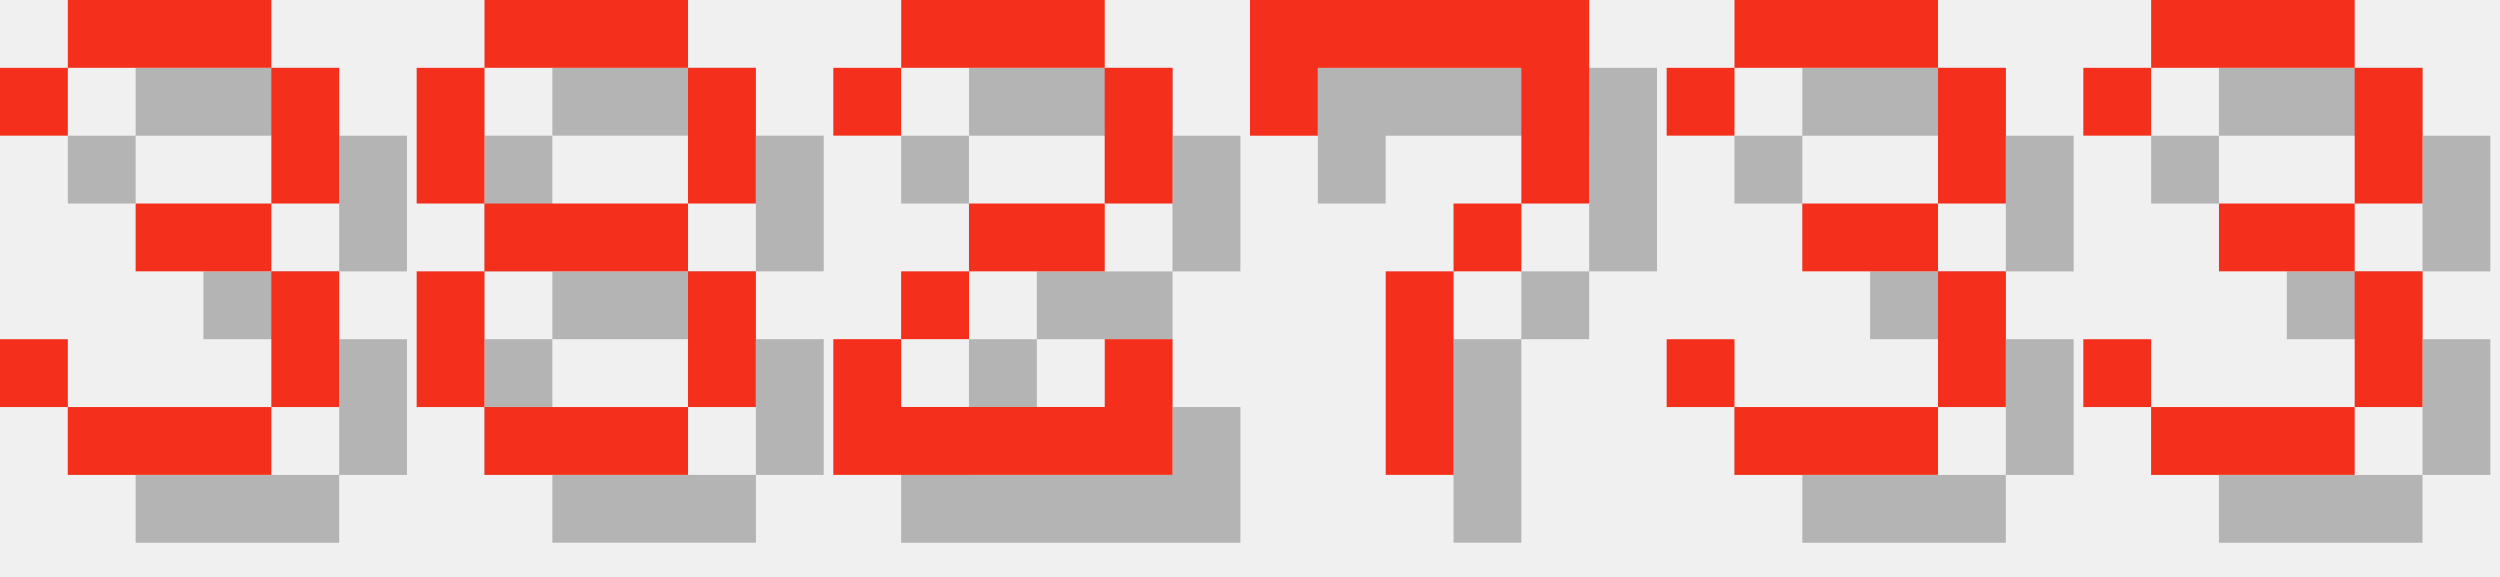
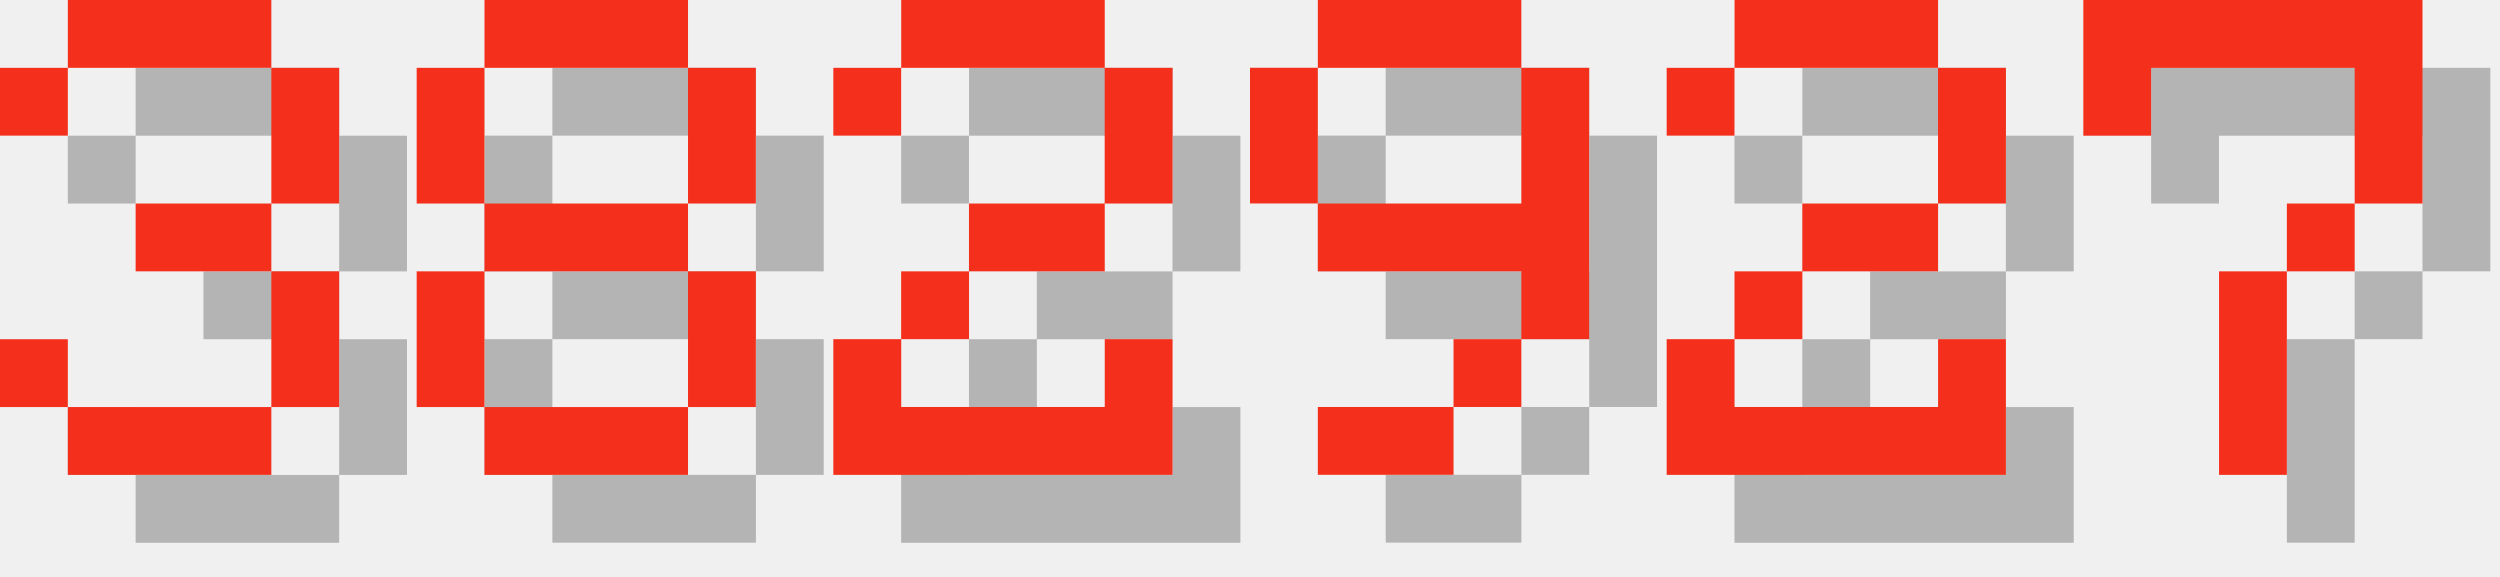
<svg xmlns="http://www.w3.org/2000/svg" version="1.1" width="156.0" height="36">
  <style>
        .text-foreground {
            fill: #F4301C;
        }
        .text-shadow {
            fill: #000000;
            fill-opacity: 0.25;
        }
    </style>
  <g class="digit" id="digit_3" transform="translate(0.0, 0), scale(4)">
    <path id="digit_3_shadow" class="text-shadow" d="m1.058 2.117v1.058h1.058v-1.058h3.175v2.117h-2.117v1.058h2.117v2.117h-3.175v-1.058h-1.058v1.058h1.058v1.058h3.175v-1.058h1.058v-2.117h-1.058v-1.058h1.058v-2.117h-1.058v-1.058h-3.175v1.058h-1.058z" fill-opacity=".5" style="paint-order:stroke fill markers" />
    <path id="digit_3_fg" class="text-foreground" d="m0 1.058v1.058h1.058v-1.058h3.175v2.117h-2.117v1.058h2.117v2.117h-3.175v-1.058h-1.058v1.058h1.058v1.058h3.175v-1.058h1.058v-2.117h-1.058v-1.058h1.058v-2.117h-1.058v-1.058h-3.175v1.058h-1.058z" fill="#fff" style="paint-order:stroke fill markers" />
  </g>
  <g class="digit" id="digit_8" transform="translate(26.0, 0), scale(4)">
    <path id="digit_8_shadow" class="text-shadow" d="m2.117 1.058v1.058h3.175v-1.058h-3.175zm3.175 1.058v2.117h1.058v-2.117h-1.058zm0 2.117h-3.175v1.058h3.175v-1.058zm0 1.058v2.117h1.058v-2.117h-1.058zm0 2.117h-3.175v1.058h3.175v-1.058zm-3.175 0v-2.117h-1.058v2.117h1.058zm0-3.175v-2.117h-1.058v2.117h1.058z" fill-opacity=".5" style="paint-order:stroke fill markers" />
    <path id="digit_8_fg" class="text-foreground" d="m1.058 0v1.058h3.175v-1.058h-3.175zm3.175 1.058v2.117h1.058v-2.117h-1.058zm0 2.117h-3.175v1.058h3.175v-1.058zm0 1.058v2.117h1.058v-2.117h-1.058zm0 2.117h-3.175v1.058h3.175v-1.058zm-3.175 0v-2.117h-1.058v2.117h1.058zm0-3.175v-2.117h-1.058v2.117h1.058z" fill="#fff" style="paint-order:stroke fill markers" />
  </g>
  <g class="digit" id="digit_2" transform="translate(52.0, 0), scale(4)">
    <path id="digit_2_shadow" class="text-shadow" d="m1.058 2.117v1.058h1.058v-1.058h3.175v2.117h-2.117v1.058h-1.058v1.058h-1.058v2.117h5.292v-2.117h-1.058v1.058h-3.175v-1.058h1.058v-1.058h2.117v-1.058h1.058v-2.117h-1.058v-1.058h-3.175v1.058h-1.058z" fill-opacity=".5" style="paint-order:stroke fill markers" />
    <path id="digit_2_fg" class="text-foreground" d="m0 1.058v1.058h1.058v-1.058h3.175v2.117h-2.117v1.058h-1.058v1.058h-1.058v2.117h5.292v-2.117h-1.058v1.058h-3.175v-1.058h1.058v-1.058h2.117v-1.058h1.058v-2.117h-1.058v-1.058h-3.175v1.058h-1.058z" fill="#fff" style="paint-order:stroke fill markers" />
  </g>
-   <g class="digit" id="digit_7" transform="translate(78.0, 0), scale(4)">
+   <g class="digit" id="digit_9" transform="translate(78.0, 0), scale(4)">
+     <path id="digit_9_shadow" class="text-shadow" d="m2.117 1.058v1.058h3.175v-1.058h-3.175zm3.175 1.058v2.117h-3.175v1.058h3.175v1.058h1.058v-4.233h-1.058zm0 4.233h-1.058v1.058h1.058v-1.058zm-1.058 1.058h-2.117v1.058h2.117v-1.058zm-2.117-3.175v-2.117h-1.058v2.117h1.058z" fill-opacity=".5" style="paint-order:stroke fill markers" />
+     <path id="digit_9_fg" class="text-foreground" d="m1.058 0v1.058h3.175v-1.058h-3.175zm3.175 1.058v2.117h-3.175v1.058h3.175v1.058h1.058v-4.233h-1.058zm0 4.233h-1.058v1.058h1.058v-1.058zm-1.058 1.058h-2.117v1.058h2.117v-1.058zm-2.117-3.175v-2.117h-1.058v2.117h1.058z" fill="#fff" style="paint-order:stroke fill markers" />
+   </g>
+   <g class="digit" id="digit_2" transform="translate(104.0, 0), scale(4)">
+     <path id="digit_2_shadow" class="text-shadow" d="m1.058 2.117v1.058h1.058v-1.058h3.175v2.117h-2.117v1.058h-1.058v1.058h-1.058v2.117h5.292v-2.117h-1.058v1.058h-3.175v-1.058h1.058v-1.058h2.117v-1.058h1.058v-2.117h-1.058v-1.058h-3.175v1.058h-1.058z" fill-opacity=".5" style="paint-order:stroke fill markers" />
+     <path id="digit_2_fg" class="text-foreground" d="m0 1.058v1.058h1.058v-1.058h3.175v2.117h-2.117v1.058h-1.058v1.058h-1.058v2.117h5.292v-2.117h-1.058v1.058h-3.175v-1.058h1.058v-1.058h2.117v-1.058h1.058v-2.117h-1.058v-1.058h-3.175v1.058h-1.058z" fill="#fff" style="paint-order:stroke fill markers" />
+   </g>
+   <g class="digit" id="digit_7" transform="translate(130.0, 0), scale(4)">
    <path id="digit_7_shadow" class="text-shadow" d="m1.058 1.058 2e-6 2.117h1.058v-1.058h3.175v1.058l2e-7 1.058h-1.058v1.058h-1.058l4e-7 3.175 1.058 1e-7v-3.175h1.058v-1.058h1.058l5e-7 -1.058v-2.117z" fill-opacity=".5" style="paint-order:stroke fill markers" />
    <path id="digit_7_fg" class="text-foreground" d="m0 0 2e-6 2.117h1.058v-1.058h3.175v1.058l2e-7 1.058h-1.058v1.058h-1.058l4e-7 3.175 1.058 1e-7v-3.175h1.058v-1.058h1.058l5e-7 -1.058v-2.117z" fill="#fff" style="paint-order:stroke fill markers" />
  </g>
-   <g class="digit" id="digit_3" transform="translate(104.0, 0), scale(4)">
-     <path id="digit_3_shadow" class="text-shadow" d="m1.058 2.117v1.058h1.058v-1.058h3.175v2.117h-2.117v1.058h2.117v2.117h-3.175v-1.058h-1.058v1.058h1.058v1.058h3.175v-1.058h1.058v-2.117h-1.058v-1.058h1.058v-2.117h-1.058v-1.058h-3.175v1.058h-1.058z" fill-opacity=".5" style="paint-order:stroke fill markers" />
-     <path id="digit_3_fg" class="text-foreground" d="m0 1.058v1.058h1.058v-1.058h3.175v2.117h-2.117v1.058h2.117v2.117h-3.175v-1.058h-1.058v1.058h1.058v1.058h3.175v-1.058h1.058v-2.117h-1.058v-1.058h1.058v-2.117h-1.058v-1.058h-3.175v1.058h-1.058z" fill="#fff" style="paint-order:stroke fill markers" />
-   </g>
-   <g class="digit" id="digit_3" transform="translate(130.0, 0), scale(4)">
-     <path id="digit_3_shadow" class="text-shadow" d="m1.058 2.117v1.058h1.058v-1.058h3.175v2.117h-2.117v1.058h2.117v2.117h-3.175v-1.058h-1.058v1.058h1.058v1.058h3.175v-1.058h1.058v-2.117h-1.058v-1.058h1.058v-2.117h-1.058v-1.058h-3.175v1.058h-1.058z" fill-opacity=".5" style="paint-order:stroke fill markers" />
-     <path id="digit_3_fg" class="text-foreground" d="m0 1.058v1.058h1.058v-1.058h3.175v2.117h-2.117v1.058h2.117v2.117h-3.175v-1.058h-1.058v1.058h1.058v1.058h3.175v-1.058h1.058v-2.117h-1.058v-1.058h1.058v-2.117h-1.058v-1.058h-3.175v1.058h-1.058z" fill="#fff" style="paint-order:stroke fill markers" />
-   </g>
</svg>
